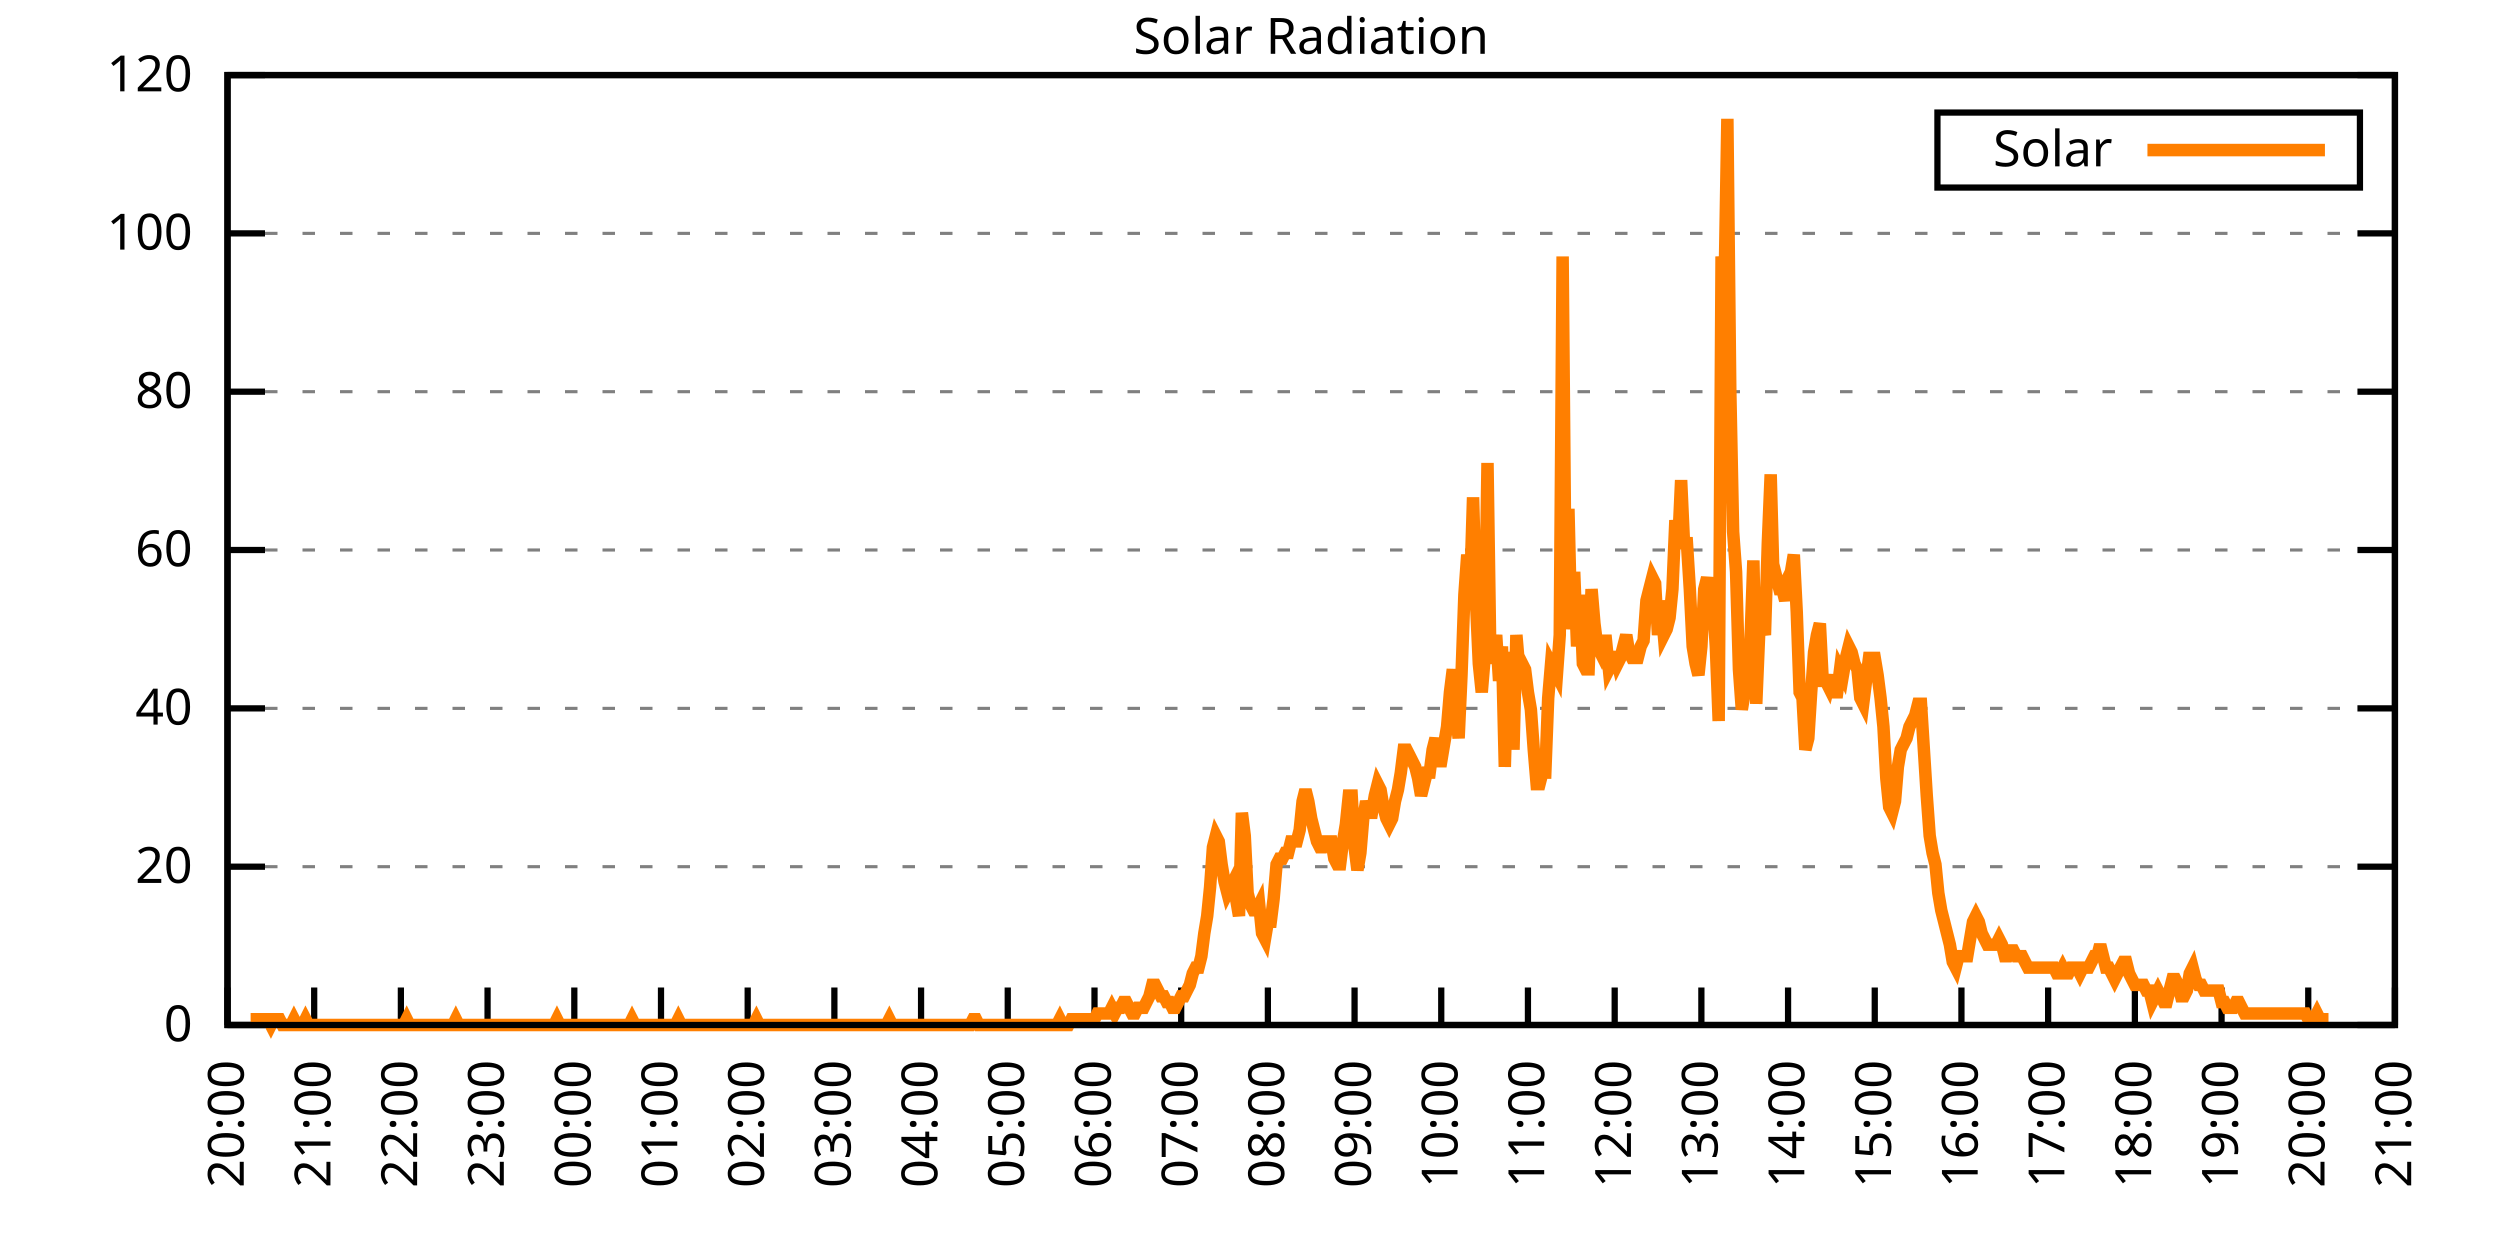
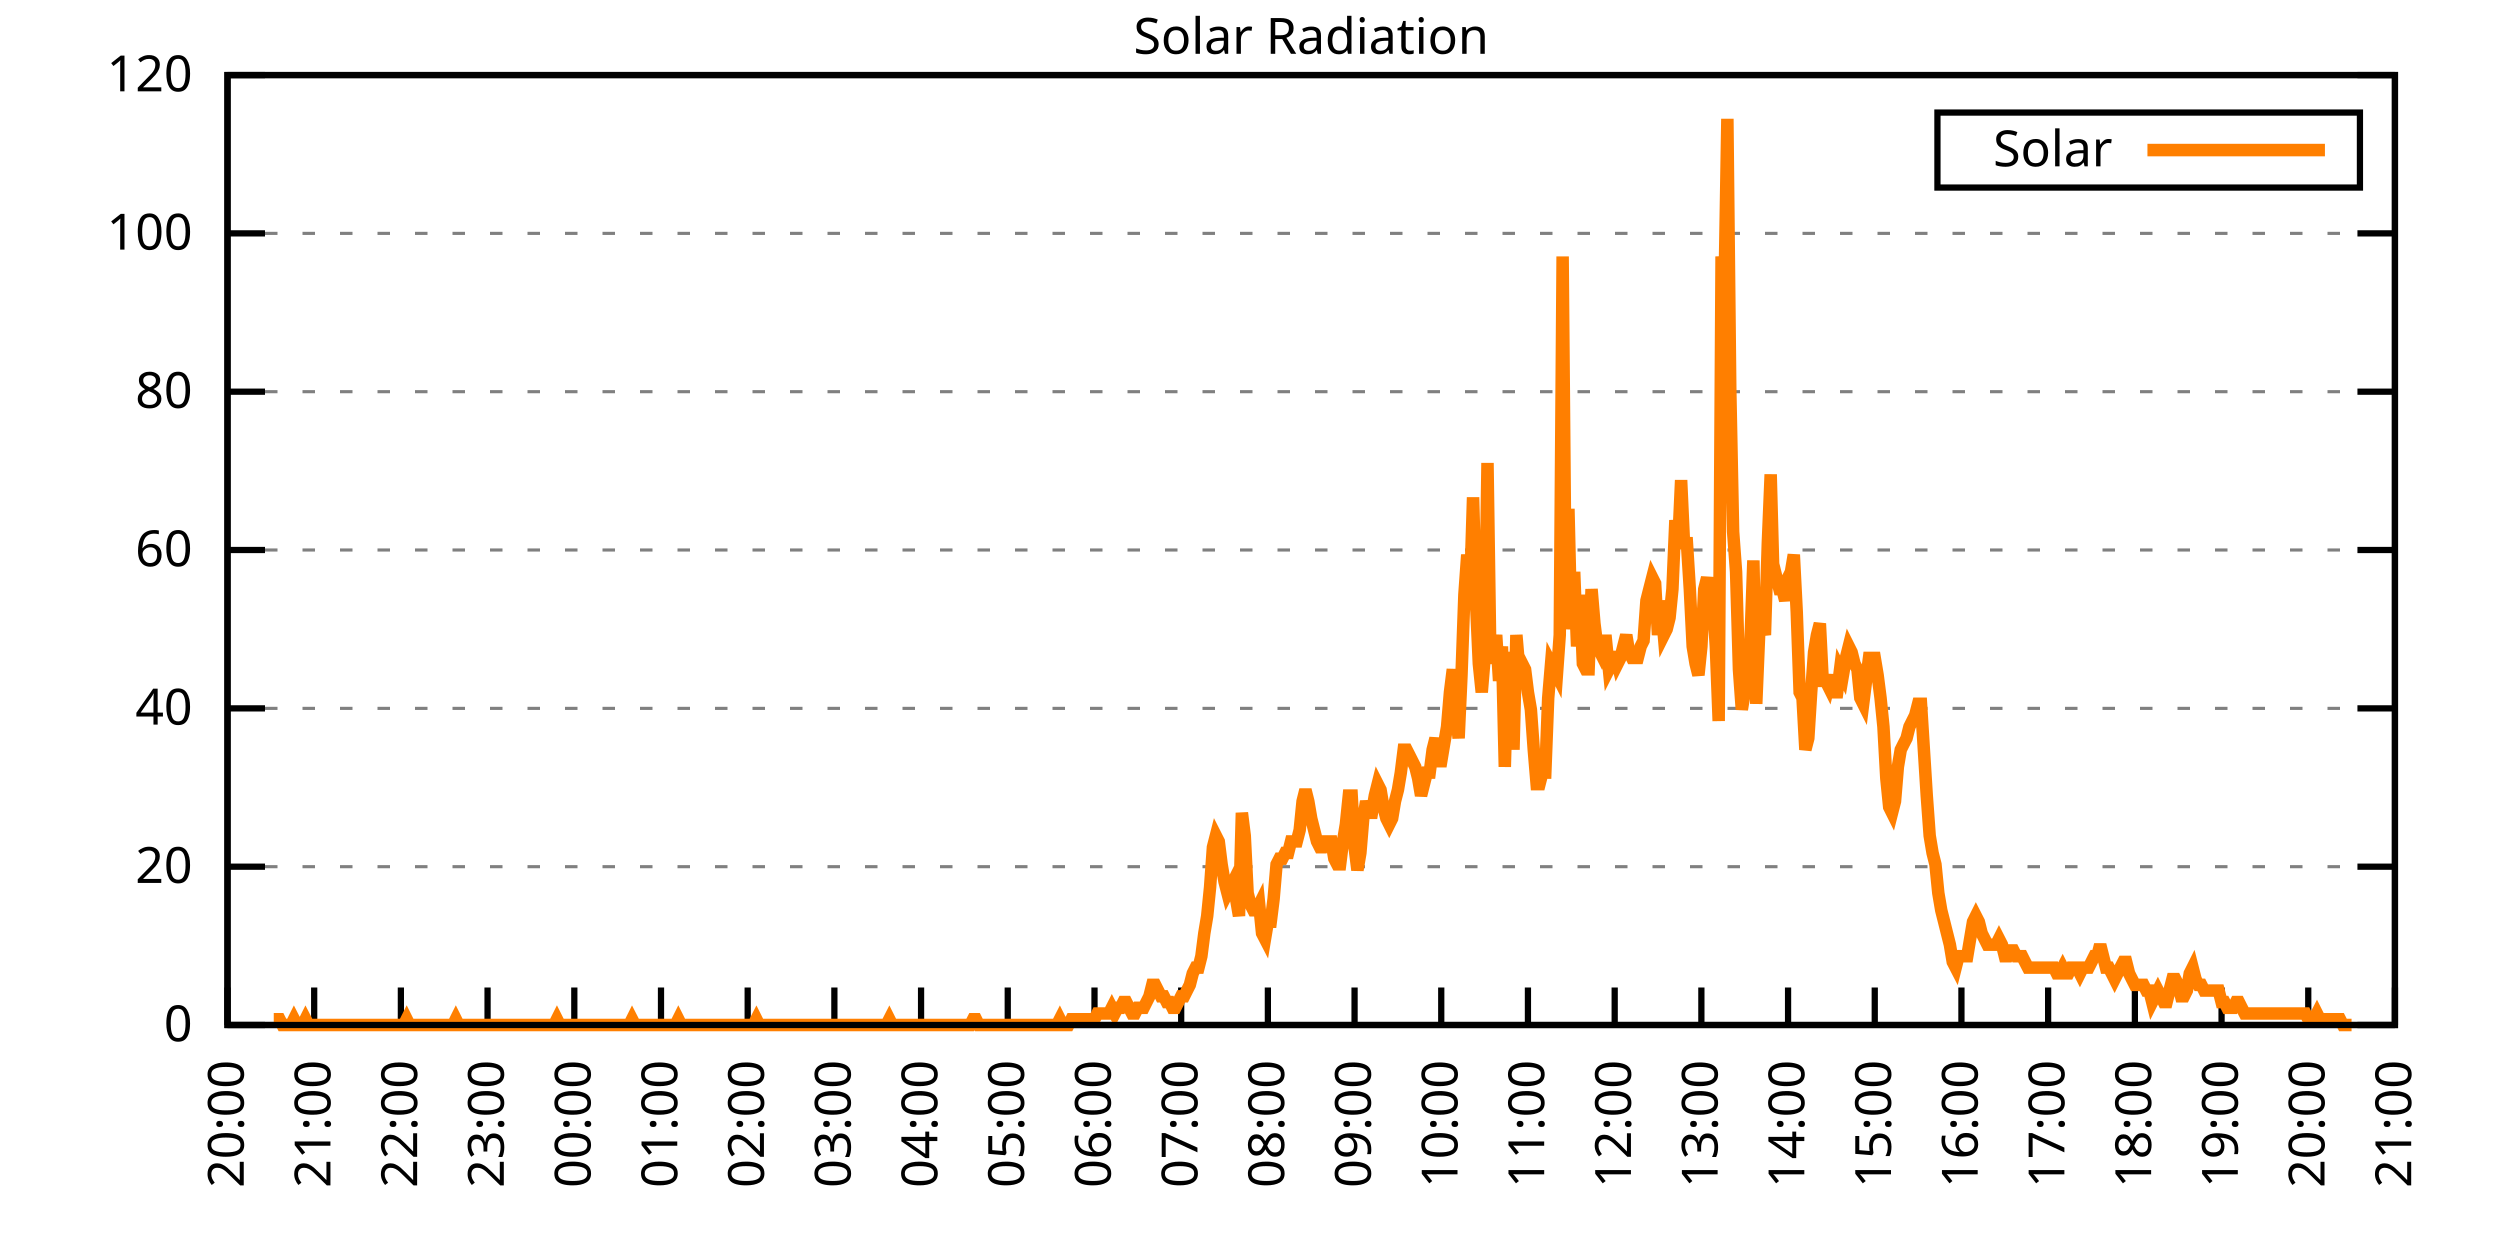
<svg xmlns="http://www.w3.org/2000/svg" xmlns:xlink="http://www.w3.org/1999/xlink" width="400" height="200" viewBox="0 0 400 200">
  <g id="gnuplot_canvas">
    <rect x="0" y="0" width="400" height="200" fill="none" />
    <defs>
      <circle id="gpDot" r="0.5" stroke-width="0.5" stroke="currentColor" />
      <path id="gpPt0" stroke-width="0.333" stroke="currentColor" d="M-1,0 h2 M0,-1 v2" />
      <path id="gpPt1" stroke-width="0.333" stroke="currentColor" d="M-1,-1 L1,1 M1,-1 L-1,1" />
      <path id="gpPt2" stroke-width="0.333" stroke="currentColor" d="M-1,0 L1,0 M0,-1 L0,1 M-1,-1 L1,1 M-1,1 L1,-1" />
      <rect id="gpPt3" stroke-width="0.333" stroke="currentColor" x="-1" y="-1" width="2" height="2" />
      <rect id="gpPt4" stroke-width="0.333" stroke="currentColor" fill="currentColor" x="-1" y="-1" width="2" height="2" />
      <circle id="gpPt5" stroke-width="0.333" stroke="currentColor" cx="0" cy="0" r="1" />
      <use xlink:href="#gpPt5" id="gpPt6" fill="currentColor" stroke="none" />
      <path id="gpPt7" stroke-width="0.333" stroke="currentColor" d="M0,-1.33 L-1.33,0.67 L1.33,0.67 z" />
      <use xlink:href="#gpPt7" id="gpPt8" fill="currentColor" stroke="none" />
      <use xlink:href="#gpPt7" id="gpPt9" stroke="currentColor" transform="rotate(180)" />
      <use xlink:href="#gpPt9" id="gpPt10" fill="currentColor" stroke="none" />
      <use xlink:href="#gpPt3" id="gpPt11" stroke="currentColor" transform="rotate(45)" />
      <use xlink:href="#gpPt11" id="gpPt12" fill="currentColor" stroke="none" />
      <path id="gpPt13" stroke-width="0.333" stroke="currentColor" d="M0,1.330 L1.265,0.411 L0.782,-1.067 L-0.782,-1.076 L-1.265,0.411 z" />
      <use xlink:href="#gpPt13" id="gpPt14" fill="currentColor" stroke="none" />
      <filter id="textbox" filterUnits="objectBoundingBox" x="0" y="0" height="1" width="1">
        <feFlood flood-color="white" flood-opacity="1" result="bgnd" />
        <feComposite in="SourceGraphic" in2="bgnd" operator="atop" />
      </filter>
      <filter id="greybox" filterUnits="objectBoundingBox" x="0" y="0" height="1" width="1">
        <feFlood flood-color="lightgrey" flood-opacity="1" result="grey" />
        <feComposite in="SourceGraphic" in2="grey" operator="atop" />
      </filter>
    </defs>
    <g fill="none" color="white" stroke="currentColor" stroke-width="1.00" stroke-linecap="butt" stroke-linejoin="miter">
</g>
    <g fill="none" color="black" stroke="currentColor" stroke-width="1.00" stroke-linecap="butt" stroke-linejoin="miter">
      <g stroke="none" shape-rendering="crispEdges">
        <polygon fill="rgb(255, 255, 255)" points="36.40,164.00 383.18,164.00 383.18,12.02 36.40,12.02 " />
      </g>
    </g>
    <g fill="none" color="black" stroke="currentColor" stroke-width="1.00" stroke-linecap="butt" stroke-linejoin="miter">
</g>
    <g fill="none" color="black" stroke="black" stroke-width="0.50" stroke-linecap="butt" stroke-linejoin="miter">
</g>
    <g fill="none" color="gray" stroke="currentColor" stroke-width="0.50" stroke-linecap="butt" stroke-linejoin="miter">
      <path stroke="gray" stroke-dasharray="2,4" class="gridline" d="M36.40,164.00 L383.19,164.00  " />
    </g>
    <g fill="none" color="gray" stroke="gray" stroke-width="1.00" stroke-linecap="butt" stroke-linejoin="miter">
</g>
    <g fill="none" color="black" stroke="currentColor" stroke-width="1.00" stroke-linecap="butt" stroke-linejoin="miter">
      <path stroke="black" d="M36.40,164.00 L42.40,164.00 M383.19,164.00 L377.19,164.00  " />
      <g transform="translate(30.80,166.60)" stroke="none" fill="black" font-family="Sans" font-size="8.00" text-anchor="end">
        <text>
          <tspan font-family="Sans"> 0</tspan>
        </text>
      </g>
    </g>
    <g fill="none" color="black" stroke="currentColor" stroke-width="1.00" stroke-linecap="butt" stroke-linejoin="miter">
</g>
    <g fill="none" color="black" stroke="black" stroke-width="0.50" stroke-linecap="butt" stroke-linejoin="miter">
</g>
    <g fill="none" color="gray" stroke="currentColor" stroke-width="0.50" stroke-linecap="butt" stroke-linejoin="miter">
      <path stroke="gray" stroke-dasharray="2,4" class="gridline" d="M36.40,138.67 L383.19,138.67  " />
    </g>
    <g fill="none" color="gray" stroke="gray" stroke-width="1.00" stroke-linecap="butt" stroke-linejoin="miter">
</g>
    <g fill="none" color="black" stroke="currentColor" stroke-width="1.00" stroke-linecap="butt" stroke-linejoin="miter">
      <path stroke="black" d="M36.40,138.67 L42.40,138.67 M383.19,138.67 L377.19,138.67  " />
      <g transform="translate(30.80,141.27)" stroke="none" fill="black" font-family="Sans" font-size="8.00" text-anchor="end">
        <text>
          <tspan font-family="Sans"> 20</tspan>
        </text>
      </g>
    </g>
    <g fill="none" color="black" stroke="currentColor" stroke-width="1.00" stroke-linecap="butt" stroke-linejoin="miter">
</g>
    <g fill="none" color="black" stroke="black" stroke-width="0.50" stroke-linecap="butt" stroke-linejoin="miter">
</g>
    <g fill="none" color="gray" stroke="currentColor" stroke-width="0.50" stroke-linecap="butt" stroke-linejoin="miter">
      <path stroke="gray" stroke-dasharray="2,4" class="gridline" d="M36.40,113.34 L383.19,113.34  " />
    </g>
    <g fill="none" color="gray" stroke="gray" stroke-width="1.00" stroke-linecap="butt" stroke-linejoin="miter">
</g>
    <g fill="none" color="black" stroke="currentColor" stroke-width="1.00" stroke-linecap="butt" stroke-linejoin="miter">
      <path stroke="black" d="M36.40,113.34 L42.40,113.34 M383.19,113.34 L377.19,113.34  " />
      <g transform="translate(30.80,115.94)" stroke="none" fill="black" font-family="Sans" font-size="8.00" text-anchor="end">
        <text>
          <tspan font-family="Sans"> 40</tspan>
        </text>
      </g>
    </g>
    <g fill="none" color="black" stroke="currentColor" stroke-width="1.00" stroke-linecap="butt" stroke-linejoin="miter">
</g>
    <g fill="none" color="black" stroke="black" stroke-width="0.50" stroke-linecap="butt" stroke-linejoin="miter">
</g>
    <g fill="none" color="gray" stroke="currentColor" stroke-width="0.50" stroke-linecap="butt" stroke-linejoin="miter">
      <path stroke="gray" stroke-dasharray="2,4" class="gridline" d="M36.40,88.00 L383.19,88.00  " />
    </g>
    <g fill="none" color="gray" stroke="gray" stroke-width="1.00" stroke-linecap="butt" stroke-linejoin="miter">
</g>
    <g fill="none" color="black" stroke="currentColor" stroke-width="1.00" stroke-linecap="butt" stroke-linejoin="miter">
      <path stroke="black" d="M36.40,88.00 L42.40,88.00 M383.19,88.00 L377.19,88.00  " />
      <g transform="translate(30.80,90.60)" stroke="none" fill="black" font-family="Sans" font-size="8.00" text-anchor="end">
        <text>
          <tspan font-family="Sans"> 60</tspan>
        </text>
      </g>
    </g>
    <g fill="none" color="black" stroke="currentColor" stroke-width="1.00" stroke-linecap="butt" stroke-linejoin="miter">
</g>
    <g fill="none" color="black" stroke="black" stroke-width="0.50" stroke-linecap="butt" stroke-linejoin="miter">
</g>
    <g fill="none" color="gray" stroke="currentColor" stroke-width="0.50" stroke-linecap="butt" stroke-linejoin="miter">
      <path stroke="gray" stroke-dasharray="2,4" class="gridline" d="M36.40,62.67 L383.19,62.67  " />
    </g>
    <g fill="none" color="gray" stroke="gray" stroke-width="1.00" stroke-linecap="butt" stroke-linejoin="miter">
</g>
    <g fill="none" color="black" stroke="currentColor" stroke-width="1.00" stroke-linecap="butt" stroke-linejoin="miter">
      <path stroke="black" d="M36.40,62.67 L42.40,62.67 M383.19,62.67 L377.19,62.67  " />
      <g transform="translate(30.80,65.27)" stroke="none" fill="black" font-family="Sans" font-size="8.00" text-anchor="end">
        <text>
          <tspan font-family="Sans"> 80</tspan>
        </text>
      </g>
    </g>
    <g fill="none" color="black" stroke="currentColor" stroke-width="1.00" stroke-linecap="butt" stroke-linejoin="miter">
</g>
    <g fill="none" color="black" stroke="black" stroke-width="0.50" stroke-linecap="butt" stroke-linejoin="miter">
</g>
    <g fill="none" color="gray" stroke="currentColor" stroke-width="0.50" stroke-linecap="butt" stroke-linejoin="miter">
      <path stroke="gray" stroke-dasharray="2,4" class="gridline" d="M36.40,37.34 L383.19,37.34  " />
    </g>
    <g fill="none" color="gray" stroke="gray" stroke-width="1.00" stroke-linecap="butt" stroke-linejoin="miter">
</g>
    <g fill="none" color="black" stroke="currentColor" stroke-width="1.00" stroke-linecap="butt" stroke-linejoin="miter">
      <path stroke="black" d="M36.40,37.34 L42.40,37.34 M383.19,37.34 L377.19,37.34  " />
      <g transform="translate(30.80,39.94)" stroke="none" fill="black" font-family="Sans" font-size="8.00" text-anchor="end">
        <text>
          <tspan font-family="Sans"> 100</tspan>
        </text>
      </g>
    </g>
    <g fill="none" color="black" stroke="currentColor" stroke-width="1.00" stroke-linecap="butt" stroke-linejoin="miter">
</g>
    <g fill="none" color="black" stroke="black" stroke-width="0.50" stroke-linecap="butt" stroke-linejoin="miter">
</g>
    <g fill="none" color="gray" stroke="currentColor" stroke-width="0.50" stroke-linecap="butt" stroke-linejoin="miter">
      <path stroke="gray" stroke-dasharray="2,4" class="gridline" d="M36.40,12.01 L383.19,12.01  " />
    </g>
    <g fill="none" color="gray" stroke="gray" stroke-width="1.00" stroke-linecap="butt" stroke-linejoin="miter">
</g>
    <g fill="none" color="black" stroke="currentColor" stroke-width="1.00" stroke-linecap="butt" stroke-linejoin="miter">
      <path stroke="black" d="M36.40,12.01 L42.40,12.01 M383.19,12.01 L377.19,12.01  " />
      <g transform="translate(30.80,14.61)" stroke="none" fill="black" font-family="Sans" font-size="8.00" text-anchor="end">
        <text>
          <tspan font-family="Sans"> 120</tspan>
        </text>
      </g>
    </g>
    <g fill="none" color="black" stroke="currentColor" stroke-width="1.00" stroke-linecap="butt" stroke-linejoin="miter">
      <path stroke="black" d="M36.40,164.00 L36.40,158.00  " />
      <g transform="translate(39.00,169.60) rotate(270.00)" stroke="none" fill="black" font-family="Sans" font-size="8.00" text-anchor="end">
        <text>
          <tspan font-family="Sans">20:00</tspan>
        </text>
      </g>
    </g>
    <g fill="none" color="black" stroke="currentColor" stroke-width="1.00" stroke-linecap="butt" stroke-linejoin="miter">
      <path stroke="black" d="M50.27,164.00 L50.27,158.00  " />
      <g transform="translate(52.87,169.60) rotate(270.00)" stroke="none" fill="black" font-family="Sans" font-size="8.00" text-anchor="end">
        <text>
          <tspan font-family="Sans">21:00</tspan>
        </text>
      </g>
    </g>
    <g fill="none" color="black" stroke="currentColor" stroke-width="1.00" stroke-linecap="butt" stroke-linejoin="miter">
      <path stroke="black" d="M64.14,164.00 L64.14,158.00  " />
      <g transform="translate(66.74,169.60) rotate(270.00)" stroke="none" fill="black" font-family="Sans" font-size="8.00" text-anchor="end">
        <text>
          <tspan font-family="Sans">22:00</tspan>
        </text>
      </g>
    </g>
    <g fill="none" color="black" stroke="currentColor" stroke-width="1.00" stroke-linecap="butt" stroke-linejoin="miter">
      <path stroke="black" d="M78.01,164.00 L78.01,158.00  " />
      <g transform="translate(80.61,169.60) rotate(270.00)" stroke="none" fill="black" font-family="Sans" font-size="8.00" text-anchor="end">
        <text>
          <tspan font-family="Sans">23:00</tspan>
        </text>
      </g>
    </g>
    <g fill="none" color="black" stroke="currentColor" stroke-width="1.00" stroke-linecap="butt" stroke-linejoin="miter">
      <path stroke="black" d="M91.89,164.00 L91.89,158.00  " />
      <g transform="translate(94.49,169.60) rotate(270.00)" stroke="none" fill="black" font-family="Sans" font-size="8.00" text-anchor="end">
        <text>
          <tspan font-family="Sans">00:00</tspan>
        </text>
      </g>
    </g>
    <g fill="none" color="black" stroke="currentColor" stroke-width="1.00" stroke-linecap="butt" stroke-linejoin="miter">
      <path stroke="black" d="M105.76,164.00 L105.76,158.00  " />
      <g transform="translate(108.36,169.60) rotate(270.00)" stroke="none" fill="black" font-family="Sans" font-size="8.00" text-anchor="end">
        <text>
          <tspan font-family="Sans">01:00</tspan>
        </text>
      </g>
    </g>
    <g fill="none" color="black" stroke="currentColor" stroke-width="1.00" stroke-linecap="butt" stroke-linejoin="miter">
      <path stroke="black" d="M119.63,164.00 L119.63,158.00  " />
      <g transform="translate(122.23,169.60) rotate(270.00)" stroke="none" fill="black" font-family="Sans" font-size="8.00" text-anchor="end">
        <text>
          <tspan font-family="Sans">02:00</tspan>
        </text>
      </g>
    </g>
    <g fill="none" color="black" stroke="currentColor" stroke-width="1.00" stroke-linecap="butt" stroke-linejoin="miter">
      <path stroke="black" d="M133.50,164.00 L133.50,158.00  " />
      <g transform="translate(136.10,169.60) rotate(270.00)" stroke="none" fill="black" font-family="Sans" font-size="8.00" text-anchor="end">
        <text>
          <tspan font-family="Sans">03:00</tspan>
        </text>
      </g>
    </g>
    <g fill="none" color="black" stroke="currentColor" stroke-width="1.00" stroke-linecap="butt" stroke-linejoin="miter">
      <path stroke="black" d="M147.37,164.00 L147.37,158.00  " />
      <g transform="translate(149.97,169.60) rotate(270.00)" stroke="none" fill="black" font-family="Sans" font-size="8.00" text-anchor="end">
        <text>
          <tspan font-family="Sans">04:00</tspan>
        </text>
      </g>
    </g>
    <g fill="none" color="black" stroke="currentColor" stroke-width="1.00" stroke-linecap="butt" stroke-linejoin="miter">
      <path stroke="black" d="M161.24,164.00 L161.24,158.00  " />
      <g transform="translate(163.84,169.60) rotate(270.00)" stroke="none" fill="black" font-family="Sans" font-size="8.00" text-anchor="end">
        <text>
          <tspan font-family="Sans">05:00</tspan>
        </text>
      </g>
    </g>
    <g fill="none" color="black" stroke="currentColor" stroke-width="1.00" stroke-linecap="butt" stroke-linejoin="miter">
      <path stroke="black" d="M175.12,164.00 L175.12,158.00  " />
      <g transform="translate(177.72,169.60) rotate(270.00)" stroke="none" fill="black" font-family="Sans" font-size="8.00" text-anchor="end">
        <text>
          <tspan font-family="Sans">06:00</tspan>
        </text>
      </g>
    </g>
    <g fill="none" color="black" stroke="currentColor" stroke-width="1.00" stroke-linecap="butt" stroke-linejoin="miter">
      <path stroke="black" d="M188.99,164.00 L188.99,158.00  " />
      <g transform="translate(191.59,169.60) rotate(270.00)" stroke="none" fill="black" font-family="Sans" font-size="8.00" text-anchor="end">
        <text>
          <tspan font-family="Sans">07:00</tspan>
        </text>
      </g>
    </g>
    <g fill="none" color="black" stroke="currentColor" stroke-width="1.00" stroke-linecap="butt" stroke-linejoin="miter">
      <path stroke="black" d="M202.86,164.00 L202.86,158.00  " />
      <g transform="translate(205.46,169.60) rotate(270.00)" stroke="none" fill="black" font-family="Sans" font-size="8.00" text-anchor="end">
        <text>
          <tspan font-family="Sans">08:00</tspan>
        </text>
      </g>
    </g>
    <g fill="none" color="black" stroke="currentColor" stroke-width="1.00" stroke-linecap="butt" stroke-linejoin="miter">
      <path stroke="black" d="M216.73,164.00 L216.73,158.00  " />
      <g transform="translate(219.33,169.60) rotate(270.00)" stroke="none" fill="black" font-family="Sans" font-size="8.00" text-anchor="end">
        <text>
          <tspan font-family="Sans">09:00</tspan>
        </text>
      </g>
    </g>
    <g fill="none" color="black" stroke="currentColor" stroke-width="1.00" stroke-linecap="butt" stroke-linejoin="miter">
      <path stroke="black" d="M230.60,164.00 L230.60,158.00  " />
      <g transform="translate(233.20,169.60) rotate(270.00)" stroke="none" fill="black" font-family="Sans" font-size="8.00" text-anchor="end">
        <text>
          <tspan font-family="Sans">10:00</tspan>
        </text>
      </g>
    </g>
    <g fill="none" color="black" stroke="currentColor" stroke-width="1.00" stroke-linecap="butt" stroke-linejoin="miter">
      <path stroke="black" d="M244.47,164.00 L244.47,158.00  " />
      <g transform="translate(247.07,169.60) rotate(270.00)" stroke="none" fill="black" font-family="Sans" font-size="8.00" text-anchor="end">
        <text>
          <tspan font-family="Sans">11:00</tspan>
        </text>
      </g>
    </g>
    <g fill="none" color="black" stroke="currentColor" stroke-width="1.00" stroke-linecap="butt" stroke-linejoin="miter">
      <path stroke="black" d="M258.35,164.00 L258.35,158.00  " />
      <g transform="translate(260.95,169.60) rotate(270.00)" stroke="none" fill="black" font-family="Sans" font-size="8.00" text-anchor="end">
        <text>
          <tspan font-family="Sans">12:00</tspan>
        </text>
      </g>
    </g>
    <g fill="none" color="black" stroke="currentColor" stroke-width="1.00" stroke-linecap="butt" stroke-linejoin="miter">
      <path stroke="black" d="M272.22,164.00 L272.22,158.00  " />
      <g transform="translate(274.82,169.60) rotate(270.00)" stroke="none" fill="black" font-family="Sans" font-size="8.00" text-anchor="end">
        <text>
          <tspan font-family="Sans">13:00</tspan>
        </text>
      </g>
    </g>
    <g fill="none" color="black" stroke="currentColor" stroke-width="1.00" stroke-linecap="butt" stroke-linejoin="miter">
      <path stroke="black" d="M286.09,164.00 L286.09,158.00  " />
      <g transform="translate(288.69,169.60) rotate(270.00)" stroke="none" fill="black" font-family="Sans" font-size="8.00" text-anchor="end">
        <text>
          <tspan font-family="Sans">14:00</tspan>
        </text>
      </g>
    </g>
    <g fill="none" color="black" stroke="currentColor" stroke-width="1.00" stroke-linecap="butt" stroke-linejoin="miter">
      <path stroke="black" d="M299.96,164.00 L299.96,158.00  " />
      <g transform="translate(302.56,169.60) rotate(270.00)" stroke="none" fill="black" font-family="Sans" font-size="8.00" text-anchor="end">
        <text>
          <tspan font-family="Sans">15:00</tspan>
        </text>
      </g>
    </g>
    <g fill="none" color="black" stroke="currentColor" stroke-width="1.00" stroke-linecap="butt" stroke-linejoin="miter">
      <path stroke="black" d="M313.83,164.00 L313.83,158.00  " />
      <g transform="translate(316.43,169.60) rotate(270.00)" stroke="none" fill="black" font-family="Sans" font-size="8.00" text-anchor="end">
        <text>
          <tspan font-family="Sans">16:00</tspan>
        </text>
      </g>
    </g>
    <g fill="none" color="black" stroke="currentColor" stroke-width="1.00" stroke-linecap="butt" stroke-linejoin="miter">
      <path stroke="black" d="M327.70,164.00 L327.70,158.00  " />
      <g transform="translate(330.30,169.60) rotate(270.00)" stroke="none" fill="black" font-family="Sans" font-size="8.00" text-anchor="end">
        <text>
          <tspan font-family="Sans">17:00</tspan>
        </text>
      </g>
    </g>
    <g fill="none" color="black" stroke="currentColor" stroke-width="1.00" stroke-linecap="butt" stroke-linejoin="miter">
      <path stroke="black" d="M341.58,164.00 L341.58,158.00  " />
      <g transform="translate(344.18,169.60) rotate(270.00)" stroke="none" fill="black" font-family="Sans" font-size="8.00" text-anchor="end">
        <text>
          <tspan font-family="Sans">18:00</tspan>
        </text>
      </g>
    </g>
    <g fill="none" color="black" stroke="currentColor" stroke-width="1.00" stroke-linecap="butt" stroke-linejoin="miter">
      <path stroke="black" d="M355.45,164.00 L355.45,158.00  " />
      <g transform="translate(358.05,169.60) rotate(270.00)" stroke="none" fill="black" font-family="Sans" font-size="8.00" text-anchor="end">
        <text>
          <tspan font-family="Sans">19:00</tspan>
        </text>
      </g>
    </g>
    <g fill="none" color="black" stroke="currentColor" stroke-width="1.00" stroke-linecap="butt" stroke-linejoin="miter">
      <path stroke="black" d="M369.32,164.00 L369.32,158.00  " />
      <g transform="translate(371.92,169.60) rotate(270.00)" stroke="none" fill="black" font-family="Sans" font-size="8.00" text-anchor="end">
        <text>
          <tspan font-family="Sans">20:00</tspan>
        </text>
      </g>
    </g>
    <g fill="none" color="black" stroke="currentColor" stroke-width="1.00" stroke-linecap="butt" stroke-linejoin="miter">
      <path stroke="black" d="M383.19,164.00 L383.19,158.00  " />
      <g transform="translate(385.79,169.60) rotate(270.00)" stroke="none" fill="black" font-family="Sans" font-size="8.00" text-anchor="end">
        <text>
          <tspan font-family="Sans">21:00</tspan>
        </text>
      </g>
    </g>
    <g fill="none" color="black" stroke="currentColor" stroke-width="1.00" stroke-linecap="butt" stroke-linejoin="miter">
</g>
    <g fill="none" color="black" stroke="currentColor" stroke-width="1.00" stroke-linecap="butt" stroke-linejoin="miter">
      <path stroke="black" d="M36.40,12.01 L36.40,164.00 L383.19,164.00 L383.19,12.01 L36.40,12.01 Z  " />
    </g>
    <g fill="none" color="black" stroke="currentColor" stroke-width="1.00" stroke-linecap="butt" stroke-linejoin="miter">
</g>
    <g fill="none" color="black" stroke="currentColor" stroke-width="1.00" stroke-linecap="butt" stroke-linejoin="miter">
      <path stroke="black" d="M309.99,30.01 L309.99,18.01 L377.59,18.01 L377.59,30.01 L309.99,30.01 Z  " />
    </g>
    <g id="Solar_Radiation_plot_1">
      <g fill="none" color="white" stroke="black" stroke-width="2.00" stroke-linecap="butt" stroke-linejoin="miter">
</g>
      <g fill="none" color="black" stroke="currentColor" stroke-width="2.00" stroke-linecap="butt" stroke-linejoin="miter">
        <g transform="translate(337.99,26.61)" stroke="none" fill="black" font-family="Sans" font-size="8.00" text-anchor="end">
          <text>
            <tspan font-family="Sans">Solar</tspan>
          </text>
        </g>
      </g>
      <g fill="none" color="black" stroke="currentColor" stroke-width="2.00" stroke-linecap="butt" stroke-linejoin="miter">
-         <path stroke="rgb(255, 127,   0)" d="M343.59,24.01 L371.99,24.01 M40.10,163.08 L40.56,163.08 L41.02,163.08 L41.49,163.08 L41.95,163.08 L42.41,163.08   L42.87,163.08 L43.34,164.00 L43.80,163.08 L44.26,163.08 L44.72,163.08 L45.19,164.00 L45.65,164.00 L46.11,164.00   L46.57,164.00 L47.03,163.08 L47.50,164.00 L47.96,164.00 L48.42,164.00 L48.88,163.08 L49.35,164.00 L49.81,164.00   L50.27,164.00 L50.73,164.00 L51.20,164.00 L51.66,164.00 L52.12,164.00 L52.58,164.00 L53.05,164.00 L53.51,164.00   L53.97,164.00 L54.43,164.00 L54.90,164.00 L55.36,164.00 L55.82,164.00 L56.28,164.00 L56.75,164.00 L57.21,164.00   L57.67,164.00 L58.13,164.00 L58.59,164.00 L59.06,164.00 L59.52,164.00 L59.98,164.00 L60.44,164.00 L60.91,164.00   L61.37,164.00 L61.83,164.00 L62.29,164.00 L62.76,164.00 L63.22,164.00 L63.68,164.00 L64.14,164.00 L64.61,164.00   L65.07,163.08 L65.53,164.00 L65.99,164.00 L66.46,164.00 L66.92,164.00 L67.38,164.00 L67.84,164.00 L68.30,164.00   L68.77,164.00 L69.23,164.00 L69.69,164.00 L70.15,164.00 L70.62,164.00 L71.08,164.00 L71.54,164.00 L72.00,164.00   L72.47,164.00 L72.93,163.08 L73.39,164.00 L73.85,164.00 L74.32,164.00 L74.78,164.00 L75.24,164.00 L75.70,164.00   L76.17,164.00 L76.63,164.00 L77.09,164.00 L77.55,164.00 L78.01,164.00 L78.48,164.00 L78.94,164.00 L79.40,164.00   L79.86,164.00 L80.33,164.00 L80.79,164.00 L81.25,164.00 L81.71,164.00 L82.18,164.00 L82.64,164.00 L83.10,164.00   L83.56,164.00 L84.03,164.00 L84.49,164.00 L84.95,164.00 L85.41,164.00 L85.88,164.00 L86.34,164.00 L86.80,164.00   L87.26,164.00 L87.72,164.00 L88.19,164.00 L88.65,164.00 L89.11,163.08 L89.57,164.00 L90.04,164.00 L90.50,164.00   L90.96,164.00 L91.42,164.00 L91.89,164.00 L92.35,164.00 L92.81,164.00 L93.27,164.00 L93.74,164.00 L94.20,164.00   L94.66,164.00 L95.12,164.00 L95.59,164.00 L96.05,164.00 L96.51,164.00 L96.97,164.00 L97.44,164.00 L97.90,164.00   L98.36,164.00 L98.82,164.00 L99.28,164.00 L99.75,164.00 L100.21,164.00 L100.67,164.00 L101.13,163.08 L101.60,164.00   L102.06,164.00 L102.52,164.00 L102.98,164.00 L103.45,164.00 L103.91,164.00 L104.37,164.00 L104.83,164.00 L105.30,164.00   L105.76,164.00 L106.22,164.00 L106.68,164.00 L107.15,164.00 L107.61,164.00 L108.07,164.00 L108.53,163.08 L108.99,164.00   L109.46,164.00 L109.92,164.00 L110.38,164.00 L110.84,164.00 L111.31,164.00 L111.77,164.00 L112.23,164.00 L112.69,164.00   L113.16,164.00 L113.62,164.00 L114.08,164.00 L114.54,164.00 L115.01,164.00 L115.47,164.00 L115.93,164.00 L116.39,164.00   L116.86,164.00 L117.32,164.00 L117.78,164.00 L118.24,164.00 L118.70,164.00 L119.17,164.00 L119.63,164.00 L120.09,164.00   L120.55,164.00 L121.02,163.08 L121.48,164.00 L121.94,164.00 L122.40,164.00 L122.87,164.00 L123.33,164.00 L123.79,164.00   L124.25,164.00 L124.72,164.00 L125.18,164.00 L125.64,164.00 L126.10,164.00 L126.57,164.00 L127.03,164.00 L127.49,164.00   L127.95,164.00 L128.41,164.00 L128.88,164.00 L129.34,164.00 L129.80,164.00 L130.26,164.00 L130.73,164.00 L131.19,164.00   L131.65,164.00 L132.11,164.00 L132.58,164.00 L133.04,164.00 L133.50,164.00 L133.96,164.00 L134.43,164.00 L134.89,164.00   L135.35,164.00 L135.81,164.00 L136.28,164.00 L136.74,164.00 L137.20,164.00 L137.66,164.00 L138.13,164.00 L138.59,164.00   L139.05,164.00 L139.51,164.00 L139.97,164.00 L140.44,164.00 L140.90,164.00 L141.36,164.00 L141.82,164.00 L142.29,163.08   L142.75,164.00 L143.21,164.00 L143.67,164.00 L144.14,164.00 L144.60,164.00 L145.06,164.00 L145.52,164.00 L145.99,164.00   L146.45,164.00 L146.91,164.00 L147.37,164.00 L147.84,164.00 L148.30,164.00 L148.76,164.00 L149.22,164.00 L149.68,164.00   L150.15,164.00 L150.61,164.00 L151.07,164.00 L151.53,164.00 L152.00,164.00 L152.46,164.00 L152.92,164.00 L153.38,164.00   L153.85,164.00 L154.31,164.00 L154.77,164.00 L155.23,164.00 L155.70,163.08 L156.16,163.08 L156.62,164.00 L157.08,164.00   L157.55,164.00 L158.01,164.00 L158.47,164.00 L158.93,164.00 L159.39,164.00 L159.86,164.00 L160.32,164.00 L160.78,164.00   L161.24,164.00 L161.71,164.00 L162.17,164.00 L162.63,164.00 L163.09,164.00 L163.56,164.00 L164.02,164.00 L164.48,164.00   L164.94,164.00 L165.41,164.00 L165.87,164.00 L166.33,164.00 L166.79,164.00 L167.26,164.00 L167.72,164.00 L168.18,164.00   L168.64,164.00 L169.10,164.00 L169.57,163.08 L170.03,164.00 L170.49,164.00 L170.95,164.00 L171.42,163.08 L171.88,163.08   L172.34,163.08 L172.80,163.08 L173.27,163.08 L173.73,163.08 L174.19,163.08 L174.65,163.08 L175.12,163.08 L175.58,162.16   L176.04,162.16 L176.50,162.16 L176.97,162.16 L177.43,162.16 L177.89,161.25 L178.35,162.16 L178.82,161.25 L179.28,161.25   L179.74,160.33 L180.20,160.33 L180.66,161.25 L181.13,162.16 L181.59,162.16 L182.05,161.25 L182.51,161.25 L182.98,161.25   L183.44,160.33 L183.90,159.41 L184.36,157.58 L184.83,157.58 L185.29,158.49 L185.75,159.41 L186.21,159.41 L186.68,160.33   L187.14,160.33 L187.60,161.25 L188.06,161.25 L188.53,160.33 L188.99,159.41 L189.45,159.41 L189.91,158.49 L190.37,157.58   L190.84,155.74 L191.30,154.82 L191.76,154.82 L192.22,152.99 L192.69,149.32 L193.15,146.56 L193.61,141.98 L194.07,135.55   L194.54,133.72 L195.00,134.63 L195.46,138.30 L195.92,141.06 L196.39,142.89 L196.85,141.98 L197.31,141.06 L197.77,143.81   L198.24,146.56 L198.70,130.05 L199.16,133.72 L199.62,142.89 L200.08,144.73 L200.55,145.65 L201.01,145.65 L201.47,144.73   L201.93,149.32 L202.40,150.23 L202.86,147.48 L203.32,147.48 L203.78,143.81 L204.25,138.30 L204.71,137.39 L205.17,137.39   L205.63,136.47 L206.10,136.47 L206.56,134.63 L207.02,134.63 L207.48,134.63 L207.95,132.80 L208.41,128.21 L208.87,126.37   L209.33,128.21 L209.80,130.96 L210.26,132.80 L210.72,134.63 L211.18,135.55 L211.64,135.55 L212.11,134.63 L212.57,134.63   L213.03,134.63 L213.49,137.39 L213.96,138.30 L214.42,138.30 L214.88,134.63 L215.34,131.88 L215.81,127.29 L216.27,127.29   L216.73,135.55 L217.19,139.22 L217.66,136.47 L218.12,130.96 L218.58,128.21 L219.04,130.05 L219.51,130.05 L219.97,127.29   L220.43,125.46 L220.89,126.37 L221.35,129.13 L221.82,130.96 L222.28,131.88 L222.74,130.96 L223.20,128.21 L223.67,126.37   L224.13,123.62 L224.59,119.95 L225.05,119.95 L225.52,120.87 L225.98,121.79 L226.44,122.70 L226.90,124.54 L227.37,127.29   L227.83,125.46 L228.29,123.62 L228.75,123.62 L229.22,119.95 L229.68,118.12 L230.14,121.79 L230.60,121.79 L231.06,119.03   L231.53,116.28 L231.99,110.77 L232.45,107.10 L232.91,113.53 L233.38,118.12 L233.84,108.02 L234.30,95.17 L234.76,88.75   L235.23,94.26 L235.69,79.57 L236.15,96.09 L236.61,106.19 L237.08,110.77 L237.54,105.27 L238.00,74.07 L238.46,105.27   L238.93,105.27 L239.39,101.60 L239.85,108.94 L240.31,103.43 L240.77,122.70 L241.24,105.27 L241.70,105.27 L242.16,119.95   L242.62,101.60 L243.09,107.10 L243.55,106.19 L244.01,107.10 L244.47,110.77 L244.94,113.53 L245.40,119.95 L245.86,125.46   L246.32,125.46 L246.79,123.62 L247.25,123.62 L247.71,111.69 L248.17,106.19 L248.64,107.10 L249.10,108.02 L249.56,101.60   L250.02,41.03 L250.49,94.26 L250.95,81.41 L251.41,100.68 L251.87,91.50 L252.33,103.43 L252.80,95.17 L253.26,106.19   L253.72,107.10 L254.18,107.10 L254.65,94.26 L255.11,99.76 L255.57,103.43 L256.03,104.35 L256.50,102.51 L256.96,102.51   L257.42,107.10 L257.88,106.19 L258.35,104.35 L258.81,106.19 L259.27,105.27 L259.73,103.43 L260.20,101.60 L260.66,104.35   L261.12,105.27 L261.58,105.27 L262.04,105.27 L262.51,103.43 L262.97,102.51 L263.43,96.09 L263.89,94.26 L264.36,92.42   L264.82,93.34 L265.28,101.60 L265.74,96.09 L266.21,101.60 L266.67,100.68 L267.13,98.84 L267.59,94.26 L268.06,83.24   L268.52,86.91 L268.98,76.82 L269.44,86.91 L269.91,86.91 L270.37,94.26 L270.83,103.43 L271.29,106.19 L271.75,108.02   L272.22,103.43 L272.68,94.26 L273.14,92.42 L273.60,96.09 L274.07,96.09 L274.53,103.43 L274.99,115.36 L275.45,41.03   L275.92,46.54 L276.38,19.01 L276.84,62.14 L277.30,85.08 L277.77,91.50 L278.23,107.10 L278.69,113.53 L279.15,110.77   L279.62,110.77 L280.08,102.51 L280.54,89.67 L281.00,112.61 L281.46,101.60 L281.93,99.76 L282.39,101.60 L282.85,86.91   L283.31,75.90 L283.78,93.34 L284.24,92.42 L284.70,94.26 L285.16,94.26 L285.63,96.09 L286.09,92.42 L286.55,91.50   L287.01,88.75 L287.48,97.93 L287.94,110.77 L288.40,111.69 L288.86,119.95 L289.33,118.12 L289.79,110.77 L290.25,104.35   L290.71,101.60 L291.18,99.76 L291.64,108.94 L292.10,108.94 L292.56,109.86 L293.02,108.02 L293.49,110.77 L293.95,110.77   L294.41,107.10 L294.87,108.02 L295.34,105.27 L295.80,103.43 L296.26,104.35 L296.72,106.19 L297.19,107.10 L297.65,111.69   L298.11,112.61 L298.57,108.94 L299.04,105.27 L299.50,105.27 L299.96,105.27 L300.42,108.02 L300.89,111.69 L301.35,116.28   L301.81,124.54 L302.27,129.13 L302.73,130.05 L303.20,128.21 L303.66,122.70 L304.12,119.95 L304.58,119.03 L305.05,118.12   L305.51,116.28 L305.97,115.36 L306.43,114.44 L306.90,112.61 L307.36,112.61 L307.82,119.95 L308.28,127.29 L308.75,133.72   L309.21,136.47 L309.67,138.30 L310.13,142.89 L310.60,145.65 L311.06,147.48 L311.52,149.32 L311.98,151.15 L312.44,153.91   L312.91,154.82 L313.37,152.99 L313.83,152.99 L314.29,152.99 L314.76,152.99 L315.22,150.23 L315.68,147.48 L316.14,146.56   L316.61,147.48 L317.07,149.32 L317.53,150.23 L317.99,151.15 L318.46,151.15 L318.92,151.15 L319.38,151.15 L319.84,150.23   L320.31,151.15 L320.77,152.99 L321.23,152.99 L321.69,152.07 L322.15,152.07 L322.62,152.99 L323.08,152.99 L323.54,152.99   L324.00,153.91 L324.47,154.82 L324.93,154.82 L325.39,154.82 L325.85,154.82 L326.32,154.82 L326.78,154.82 L327.24,154.82   L327.70,154.82 L328.17,154.82 L328.63,154.82 L329.09,155.74 L329.55,155.74 L330.02,154.82 L330.48,155.74 L330.94,155.74   L331.40,154.82 L331.87,154.82 L332.33,154.82 L332.79,155.74 L333.25,154.82 L333.71,154.82 L334.18,154.82 L334.64,153.91   L335.10,152.99 L335.56,152.99 L336.03,151.15 L336.49,152.99 L336.95,154.82 L337.41,154.82 L337.88,155.74 L338.34,156.66   L338.80,155.74 L339.26,154.82 L339.73,153.91 L340.19,153.91 L340.65,155.74 L341.11,156.66 L341.58,157.58 L342.04,157.58   L342.50,157.58 L342.96,157.58 L343.42,158.49 L343.89,158.49 L344.35,160.33 L344.81,159.41 L345.27,158.49 L345.74,159.41   L346.20,160.33 L346.66,160.33 L347.12,158.49 L347.59,156.66 L348.05,156.66 L348.51,157.58 L348.97,159.41 L349.44,159.41   L349.90,158.49 L350.36,155.74 L350.82,154.82 L351.29,156.66 L351.75,157.58 L352.21,157.58 L352.67,158.49 L353.13,158.49   L353.60,158.49 L354.06,158.49 L354.52,158.49 L354.98,158.49 L355.45,160.33 L355.91,160.33 L356.37,161.25 L356.83,161.25   L357.30,161.25 L357.76,160.33 L358.22,160.33 L358.68,161.25 L359.15,162.16 L359.61,162.16 L360.07,162.16 L360.53,162.16   L361.00,162.16 L361.46,162.16 L361.92,162.16 L362.38,162.16 L362.84,162.16 L363.31,162.16 L363.77,162.16 L364.23,162.16   L364.69,162.16 L365.16,162.16 L365.62,162.16 L366.08,162.16 L366.54,162.16 L367.01,162.16 L367.47,162.16 L367.93,162.16   L368.39,162.16 L368.86,162.16 L369.32,163.08 L369.78,163.08 L370.24,163.08 L370.71,162.16 L371.17,163.08 L371.63,163.08   L372.09,163.08 L372.56,163.08  " />
+         <path stroke="rgb(255, 127,   0)" d="M343.59,24.01 L371.99,24.01 M43.80,163.08 L44.26,163.08 L44.72,163.08 L45.19,164.00 L45.65,164.00 L46.11,164.00   L46.57,164.00 L47.03,163.08 L47.50,164.00 L47.96,164.00 L48.42,164.00 L48.88,163.08 L49.35,164.00 L49.81,164.00   L50.27,164.00 L50.73,164.00 L51.20,164.00 L51.66,164.00 L52.12,164.00 L52.58,164.00 L53.05,164.00 L53.51,164.00   L53.97,164.00 L54.43,164.00 L54.90,164.00 L55.36,164.00 L55.82,164.00 L56.28,164.00 L56.75,164.00 L57.21,164.00   L57.67,164.00 L58.13,164.00 L58.59,164.00 L59.06,164.00 L59.52,164.00 L59.98,164.00 L60.44,164.00 L60.91,164.00   L61.37,164.00 L61.83,164.00 L62.29,164.00 L62.76,164.00 L63.22,164.00 L63.68,164.00 L64.14,164.00 L64.61,164.00   L65.07,163.08 L65.53,164.00 L65.99,164.00 L66.46,164.00 L66.92,164.00 L67.38,164.00 L67.84,164.00 L68.30,164.00   L68.77,164.00 L69.23,164.00 L69.69,164.00 L70.15,164.00 L70.62,164.00 L71.08,164.00 L71.54,164.00 L72.00,164.00   L72.47,164.00 L72.93,163.08 L73.39,164.00 L73.85,164.00 L74.32,164.00 L74.78,164.00 L75.24,164.00 L75.70,164.00   L76.17,164.00 L76.63,164.00 L77.09,164.00 L77.55,164.00 L78.01,164.00 L78.48,164.00 L78.94,164.00 L79.40,164.00   L79.86,164.00 L80.33,164.00 L80.79,164.00 L81.25,164.00 L81.71,164.00 L82.18,164.00 L82.64,164.00 L83.10,164.00   L83.56,164.00 L84.03,164.00 L84.49,164.00 L84.95,164.00 L85.41,164.00 L85.88,164.00 L86.34,164.00 L86.80,164.00   L87.26,164.00 L87.72,164.00 L88.19,164.00 L88.65,164.00 L89.11,163.08 L89.57,164.00 L90.04,164.00 L90.50,164.00   L90.96,164.00 L91.42,164.00 L91.89,164.00 L92.35,164.00 L92.81,164.00 L93.27,164.00 L93.74,164.00 L94.20,164.00   L94.66,164.00 L95.12,164.00 L95.59,164.00 L96.05,164.00 L96.51,164.00 L96.97,164.00 L97.44,164.00 L97.90,164.00   L98.36,164.00 L98.82,164.00 L99.28,164.00 L99.75,164.00 L100.21,164.00 L100.67,164.00 L101.13,163.08 L101.60,164.00   L102.06,164.00 L102.52,164.00 L102.98,164.00 L103.45,164.00 L103.91,164.00 L104.37,164.00 L104.83,164.00 L105.30,164.00   L105.76,164.00 L106.22,164.00 L106.68,164.00 L107.15,164.00 L107.61,164.00 L108.07,164.00 L108.53,163.08 L108.99,164.00   L109.46,164.00 L109.92,164.00 L110.38,164.00 L110.84,164.00 L111.31,164.00 L111.77,164.00 L112.23,164.00 L112.69,164.00   L113.16,164.00 L113.62,164.00 L114.08,164.00 L114.54,164.00 L115.01,164.00 L115.47,164.00 L115.93,164.00 L116.39,164.00   L116.86,164.00 L117.32,164.00 L117.78,164.00 L118.24,164.00 L118.70,164.00 L119.17,164.00 L119.63,164.00 L120.09,164.00   L120.55,164.00 L121.02,163.08 L121.48,164.00 L121.94,164.00 L122.40,164.00 L122.87,164.00 L123.33,164.00 L123.79,164.00   L124.25,164.00 L124.72,164.00 L125.18,164.00 L125.64,164.00 L126.10,164.00 L126.57,164.00 L127.03,164.00 L127.49,164.00   L127.95,164.00 L128.41,164.00 L128.88,164.00 L129.34,164.00 L129.80,164.00 L130.26,164.00 L130.73,164.00 L131.19,164.00   L131.65,164.00 L132.11,164.00 L132.58,164.00 L133.04,164.00 L133.50,164.00 L133.96,164.00 L134.43,164.00 L134.89,164.00   L135.35,164.00 L135.81,164.00 L136.28,164.00 L136.74,164.00 L137.20,164.00 L137.66,164.00 L138.13,164.00 L138.59,164.00   L139.05,164.00 L139.51,164.00 L139.97,164.00 L140.44,164.00 L140.90,164.00 L141.36,164.00 L141.82,164.00 L142.29,163.08   L142.75,164.00 L143.21,164.00 L143.67,164.00 L144.14,164.00 L144.60,164.00 L145.06,164.00 L145.52,164.00 L145.99,164.00   L146.45,164.00 L146.91,164.00 L147.37,164.00 L147.84,164.00 L148.30,164.00 L148.76,164.00 L149.22,164.00 L149.68,164.00   L150.15,164.00 L150.61,164.00 L151.07,164.00 L151.53,164.00 L152.00,164.00 L152.46,164.00 L152.92,164.00 L153.38,164.00   L153.85,164.00 L154.31,164.00 L154.77,164.00 L155.23,164.00 L155.70,163.08 L156.16,163.08 L156.62,164.00 L157.08,164.00   L157.55,164.00 L158.01,164.00 L158.47,164.00 L158.93,164.00 L159.39,164.00 L159.86,164.00 L160.32,164.00 L160.78,164.00   L161.24,164.00 L161.71,164.00 L162.17,164.00 L162.63,164.00 L163.09,164.00 L163.56,164.00 L164.02,164.00 L164.48,164.00   L164.94,164.00 L165.41,164.00 L165.87,164.00 L166.33,164.00 L166.79,164.00 L167.26,164.00 L167.72,164.00 L168.18,164.00   L168.64,164.00 L169.10,164.00 L169.57,163.08 L170.03,164.00 L170.49,164.00 L170.95,164.00 L171.42,163.08 L171.88,163.08   L172.34,163.08 L172.80,163.08 L173.27,163.08 L173.73,163.08 L174.19,163.08 L174.65,163.08 L175.12,163.08 L175.58,162.16   L176.04,162.16 L176.50,162.16 L176.97,162.16 L177.43,162.16 L177.89,161.25 L178.35,162.16 L178.82,161.25 L179.28,161.25   L179.74,160.33 L180.20,160.33 L180.66,161.25 L181.13,162.16 L181.59,162.16 L182.05,161.25 L182.51,161.25 L182.98,161.25   L183.44,160.33 L183.90,159.41 L184.36,157.58 L184.83,157.58 L185.29,158.49 L185.75,159.41 L186.21,159.41 L186.68,160.33   L187.14,160.33 L187.60,161.25 L188.06,161.25 L188.53,160.33 L188.99,159.41 L189.45,159.41 L189.91,158.49 L190.37,157.58   L190.84,155.74 L191.30,154.82 L191.76,154.82 L192.22,152.99 L192.69,149.32 L193.15,146.56 L193.61,141.98 L194.07,135.55   L194.54,133.72 L195.00,134.63 L195.46,138.30 L195.92,141.06 L196.39,142.89 L196.85,141.98 L197.31,141.06 L197.77,143.81   L198.24,146.56 L198.70,130.05 L199.16,133.72 L199.62,142.89 L200.08,144.73 L200.55,145.65 L201.01,145.65 L201.47,144.73   L201.93,149.32 L202.40,150.23 L202.86,147.48 L203.32,147.48 L203.78,143.81 L204.25,138.30 L204.71,137.39 L205.17,137.39   L205.63,136.47 L206.10,136.47 L206.56,134.63 L207.02,134.63 L207.48,134.63 L207.95,132.80 L208.41,128.21 L208.87,126.37   L209.33,128.21 L209.80,130.96 L210.26,132.80 L210.72,134.63 L211.18,135.55 L211.64,135.55 L212.11,134.63 L212.57,134.63   L213.03,134.63 L213.49,137.39 L213.96,138.30 L214.42,138.30 L214.88,134.63 L215.34,131.88 L215.81,127.29 L216.27,127.29   L216.73,135.55 L217.19,139.22 L217.66,136.47 L218.12,130.96 L218.58,128.21 L219.04,130.05 L219.51,130.05 L219.97,127.29   L220.43,125.46 L220.89,126.37 L221.35,129.13 L221.82,130.96 L222.28,131.88 L222.74,130.96 L223.20,128.21 L223.67,126.37   L224.13,123.62 L224.59,119.95 L225.05,119.95 L225.52,120.87 L225.98,121.79 L226.44,122.70 L226.90,124.54 L227.37,127.29   L227.83,125.46 L228.29,123.62 L228.75,123.62 L229.22,119.95 L229.68,118.12 L230.14,121.79 L230.60,121.79 L231.06,119.03   L231.53,116.28 L231.99,110.77 L232.45,107.10 L232.91,113.53 L233.38,118.12 L233.84,108.02 L234.30,95.17 L234.76,88.75   L235.23,94.26 L235.69,79.57 L236.15,96.09 L236.61,106.19 L237.08,110.77 L237.54,105.27 L238.00,74.07 L238.46,105.27   L238.93,105.27 L239.39,101.60 L239.85,108.94 L240.31,103.43 L240.77,122.70 L241.24,105.27 L241.70,105.27 L242.16,119.95   L242.62,101.60 L243.09,107.10 L243.55,106.19 L244.01,107.10 L244.47,110.77 L244.94,113.53 L245.40,119.95 L245.86,125.46   L246.32,125.46 L246.79,123.62 L247.25,123.62 L247.71,111.69 L248.17,106.19 L248.64,107.10 L249.10,108.02 L249.56,101.60   L250.02,41.03 L250.49,94.26 L250.95,81.41 L251.41,100.68 L251.87,91.50 L252.33,103.43 L252.80,95.17 L253.26,106.19   L253.72,107.10 L254.18,107.10 L254.65,94.26 L255.11,99.76 L255.57,103.43 L256.03,104.35 L256.50,102.51 L256.96,102.51   L257.42,107.10 L257.88,106.19 L258.35,104.35 L258.81,106.19 L259.27,105.27 L259.73,103.43 L260.20,101.60 L260.66,104.35   L261.12,105.27 L261.58,105.27 L262.04,105.27 L262.51,103.43 L262.97,102.51 L263.43,96.09 L263.89,94.26 L264.36,92.42   L264.82,93.34 L265.28,101.60 L265.74,96.09 L266.21,101.60 L266.67,100.68 L267.13,98.84 L267.59,94.26 L268.06,83.24   L268.52,86.91 L268.98,76.82 L269.44,86.91 L269.91,86.91 L270.37,94.26 L270.83,103.43 L271.29,106.19 L271.75,108.02   L272.22,103.43 L272.68,94.26 L273.14,92.42 L273.60,96.09 L274.07,96.09 L274.53,103.43 L274.99,115.36 L275.45,41.03   L275.92,46.54 L276.38,19.01 L276.84,62.14 L277.30,85.08 L277.77,91.50 L278.23,107.10 L278.69,113.53 L279.15,110.77   L279.62,110.77 L280.08,102.51 L280.54,89.67 L281.00,112.61 L281.46,101.60 L281.93,99.76 L282.39,101.60 L282.85,86.91   L283.31,75.90 L283.78,93.34 L284.24,92.42 L284.70,94.26 L285.16,94.26 L285.63,96.09 L286.09,92.42 L286.55,91.50   L287.01,88.75 L287.48,97.93 L287.94,110.77 L288.40,111.69 L288.86,119.95 L289.33,118.12 L289.79,110.77 L290.25,104.35   L290.71,101.60 L291.18,99.76 L291.64,108.94 L292.10,108.94 L292.56,109.86 L293.02,108.02 L293.49,110.77 L293.95,110.77   L294.41,107.10 L294.87,108.02 L295.34,105.27 L295.80,103.43 L296.26,104.35 L296.72,106.19 L297.19,107.10 L297.65,111.69   L298.11,112.61 L298.57,108.94 L299.04,105.27 L299.50,105.27 L299.96,105.27 L300.42,108.02 L300.89,111.69 L301.35,116.28   L301.81,124.54 L302.27,129.13 L302.73,130.05 L303.20,128.21 L303.66,122.70 L304.12,119.95 L304.58,119.03 L305.05,118.12   L305.51,116.28 L305.97,115.36 L306.43,114.44 L306.90,112.61 L307.36,112.61 L307.82,119.95 L308.28,127.29 L308.75,133.72   L309.21,136.47 L309.67,138.30 L310.13,142.89 L310.60,145.65 L311.06,147.48 L311.52,149.32 L311.98,151.15 L312.44,153.91   L312.91,154.82 L313.37,152.99 L313.83,152.99 L314.29,152.99 L314.76,152.99 L315.22,150.23 L315.68,147.48 L316.14,146.56   L316.61,147.48 L317.07,149.32 L317.53,150.23 L317.99,151.15 L318.46,151.15 L318.92,151.15 L319.38,151.15 L319.84,150.23   L320.31,151.15 L320.77,152.99 L321.23,152.99 L321.69,152.07 L322.15,152.07 L322.62,152.99 L323.08,152.99 L323.54,152.99   L324.00,153.91 L324.47,154.82 L324.93,154.82 L325.39,154.82 L325.85,154.82 L326.32,154.82 L326.78,154.82 L327.24,154.82   L327.70,154.82 L328.17,154.82 L328.63,154.82 L329.09,155.74 L329.55,155.74 L330.02,154.82 L330.48,155.74 L330.94,155.74   L331.40,154.82 L331.87,154.82 L332.33,154.82 L332.79,155.74 L333.25,154.82 L333.71,154.82 L334.18,154.82 L334.64,153.91   L335.10,152.99 L335.56,152.99 L336.03,151.15 L336.49,152.99 L336.95,154.82 L337.41,154.82 L337.88,155.74 L338.34,156.66   L338.80,155.74 L339.26,154.82 L339.73,153.91 L340.19,153.91 L340.65,155.74 L341.11,156.66 L341.58,157.58 L342.04,157.58   L342.50,157.58 L342.96,157.58 L343.42,158.49 L343.89,158.49 L344.35,160.33 L344.81,159.41 L345.27,158.49 L345.74,159.41   L346.20,160.33 L346.66,160.33 L347.12,158.49 L347.59,156.66 L348.05,156.66 L348.51,157.58 L348.97,159.41 L349.44,159.41   L349.90,158.49 L350.36,155.74 L350.82,154.82 L351.29,156.66 L351.75,157.58 L352.21,157.58 L352.67,158.49 L353.13,158.49   L353.60,158.49 L354.06,158.49 L354.52,158.49 L354.98,158.49 L355.45,160.33 L355.91,160.33 L356.37,161.25 L356.83,161.25   L357.30,161.25 L357.76,160.33 L358.22,160.33 L358.68,161.25 L359.15,162.16 L359.61,162.16 L360.07,162.16 L360.53,162.16   L361.00,162.16 L361.46,162.16 L361.92,162.16 L362.38,162.16 L362.84,162.16 L363.31,162.16 L363.77,162.16 L364.23,162.16   L364.69,162.16 L365.16,162.16 L365.62,162.16 L366.08,162.16 L366.54,162.16 L367.01,162.16 L367.47,162.16 L367.93,162.16   L368.39,162.16 L368.86,162.16 L369.32,163.08 L369.78,163.08 L370.24,163.08 L370.71,162.16 L371.17,163.08 L371.63,163.08   L372.09,163.08 L372.56,163.08 L373.02,163.08 L373.48,163.08 L373.94,163.08 L374.40,163.08 L374.87,164.00 L375.33,164.00   L375.79,164.00 L376.25,164.00  " />
      </g>
    </g>
    <g fill="none" color="black" stroke="currentColor" stroke-width="2.00" stroke-linecap="butt" stroke-linejoin="miter">
</g>
    <g fill="none" color="black" stroke="black" stroke-width="1.00" stroke-linecap="butt" stroke-linejoin="miter">
</g>
    <g fill="none" color="black" stroke="currentColor" stroke-width="1.00" stroke-linecap="butt" stroke-linejoin="miter">
      <path stroke="black" d="M36.40,12.01 L36.40,164.00 L383.19,164.00 L383.19,12.01 L36.40,12.01 Z  " />
      <g transform="translate(6.80,88.01) rotate(270.00)" stroke="none" fill="black" font-family="Sans" font-size="8.00" text-anchor="middle">
        <text />
      </g>
    </g>
    <g fill="none" color="black" stroke="currentColor" stroke-width="1.00" stroke-linecap="butt" stroke-linejoin="miter">
</g>
    <g fill="none" color="black" stroke="currentColor" stroke-width="1.00" stroke-linecap="butt" stroke-linejoin="miter">
      <g transform="translate(209.79,8.61)" stroke="none" fill="black" font-family="Sans" font-size="8.00" text-anchor="middle">
        <text>
          <tspan font-family="Sans">Solar Radiation</tspan>
        </text>
      </g>
    </g>
    <g fill="none" color="black" stroke="currentColor" stroke-width="1.00" stroke-linecap="butt" stroke-linejoin="miter">
</g>
  </g>
</svg>
